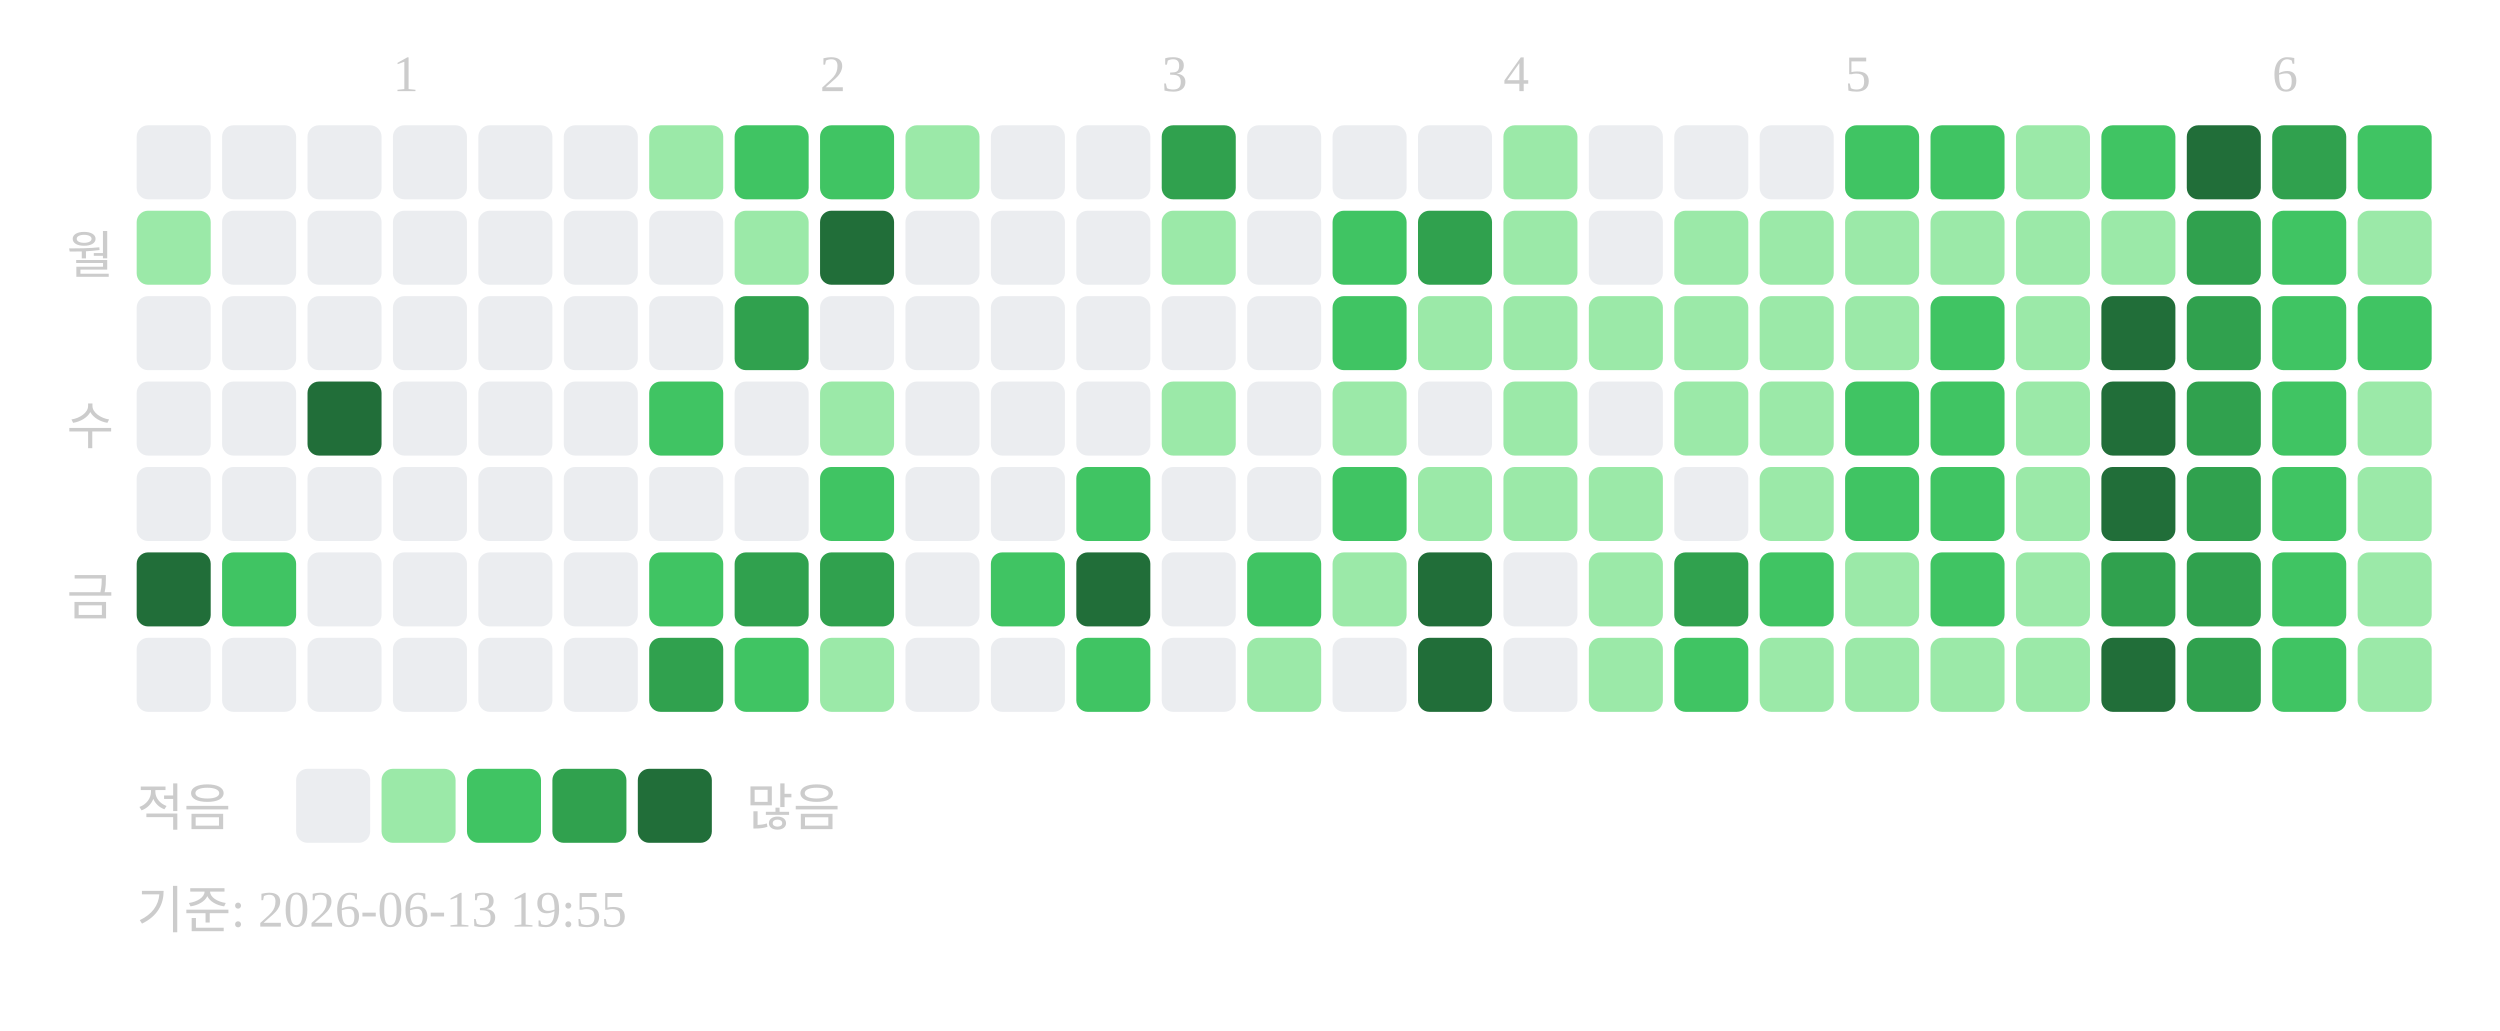
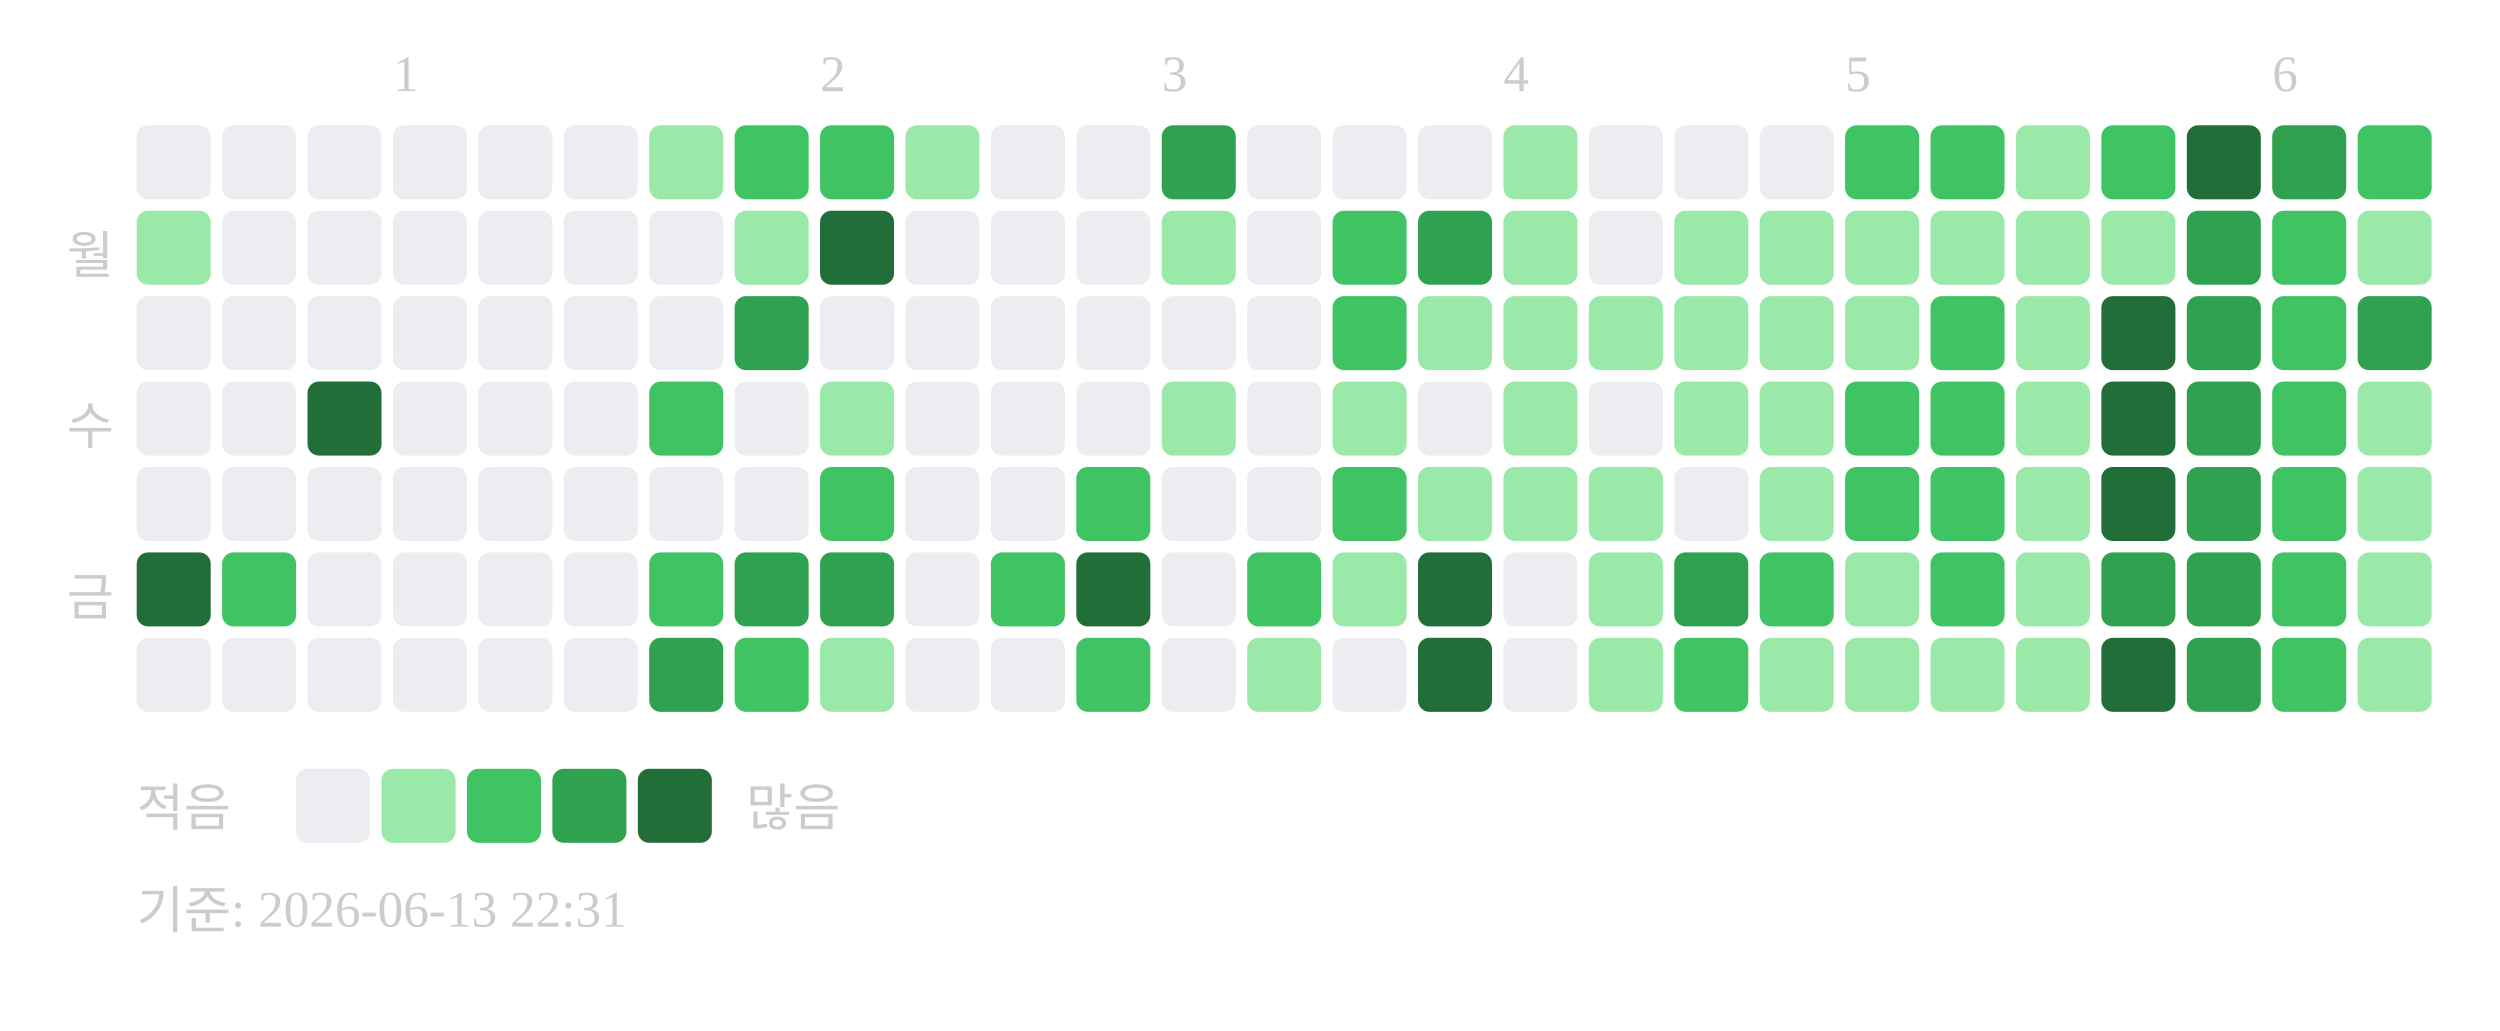
<svg xmlns="http://www.w3.org/2000/svg" width="439" height="181">
  <text x="69" y="16" font-size="9" fill="#cccccc">1</text>
  <text x="144" y="16" font-size="9" fill="#cccccc">2</text>
  <text x="204" y="16" font-size="9" fill="#cccccc">3</text>
  <text x="264" y="16" font-size="9" fill="#cccccc">4</text>
  <text x="324" y="16" font-size="9" fill="#cccccc">5</text>
  <text x="399" y="16" font-size="9" fill="#cccccc">6</text>
  <text x="20" y="48" text-anchor="end" font-size="9" fill="#cccccc">월</text>
  <text x="20" y="78" text-anchor="end" font-size="9" fill="#cccccc">수</text>
  <text x="20" y="108" text-anchor="end" font-size="9" fill="#cccccc">금</text>
  <rect x="24" y="22" width="13" height="13" rx="2" fill="#ebedf0" />
  <rect x="24" y="37" width="13" height="13" rx="2" fill="#9be9a8" />
  <rect x="24" y="52" width="13" height="13" rx="2" fill="#ebedf0" />
  <rect x="24" y="67" width="13" height="13" rx="2" fill="#ebedf0" />
  <rect x="24" y="82" width="13" height="13" rx="2" fill="#ebedf0" />
  <rect x="24" y="97" width="13" height="13" rx="2" fill="#216e39" />
  <rect x="24" y="112" width="13" height="13" rx="2" fill="#ebedf0" />
  <rect x="39" y="22" width="13" height="13" rx="2" fill="#ebedf0" />
  <rect x="39" y="37" width="13" height="13" rx="2" fill="#ebedf0" />
  <rect x="39" y="52" width="13" height="13" rx="2" fill="#ebedf0" />
  <rect x="39" y="67" width="13" height="13" rx="2" fill="#ebedf0" />
  <rect x="39" y="82" width="13" height="13" rx="2" fill="#ebedf0" />
  <rect x="39" y="97" width="13" height="13" rx="2" fill="#40c463" />
  <rect x="39" y="112" width="13" height="13" rx="2" fill="#ebedf0" />
  <rect x="54" y="22" width="13" height="13" rx="2" fill="#ebedf0" />
  <rect x="54" y="37" width="13" height="13" rx="2" fill="#ebedf0" />
  <rect x="54" y="52" width="13" height="13" rx="2" fill="#ebedf0" />
  <rect x="54" y="67" width="13" height="13" rx="2" fill="#216e39" />
  <rect x="54" y="82" width="13" height="13" rx="2" fill="#ebedf0" />
  <rect x="54" y="97" width="13" height="13" rx="2" fill="#ebedf0" />
  <rect x="54" y="112" width="13" height="13" rx="2" fill="#ebedf0" />
  <rect x="69" y="22" width="13" height="13" rx="2" fill="#ebedf0" />
  <rect x="69" y="37" width="13" height="13" rx="2" fill="#ebedf0" />
  <rect x="69" y="52" width="13" height="13" rx="2" fill="#ebedf0" />
  <rect x="69" y="67" width="13" height="13" rx="2" fill="#ebedf0" />
  <rect x="69" y="82" width="13" height="13" rx="2" fill="#ebedf0" />
  <rect x="69" y="97" width="13" height="13" rx="2" fill="#ebedf0" />
  <rect x="69" y="112" width="13" height="13" rx="2" fill="#ebedf0" />
  <rect x="84" y="22" width="13" height="13" rx="2" fill="#ebedf0" />
  <rect x="84" y="37" width="13" height="13" rx="2" fill="#ebedf0" />
  <rect x="84" y="52" width="13" height="13" rx="2" fill="#ebedf0" />
  <rect x="84" y="67" width="13" height="13" rx="2" fill="#ebedf0" />
  <rect x="84" y="82" width="13" height="13" rx="2" fill="#ebedf0" />
  <rect x="84" y="97" width="13" height="13" rx="2" fill="#ebedf0" />
  <rect x="84" y="112" width="13" height="13" rx="2" fill="#ebedf0" />
  <rect x="99" y="22" width="13" height="13" rx="2" fill="#ebedf0" />
  <rect x="99" y="37" width="13" height="13" rx="2" fill="#ebedf0" />
  <rect x="99" y="52" width="13" height="13" rx="2" fill="#ebedf0" />
  <rect x="99" y="67" width="13" height="13" rx="2" fill="#ebedf0" />
  <rect x="99" y="82" width="13" height="13" rx="2" fill="#ebedf0" />
  <rect x="99" y="97" width="13" height="13" rx="2" fill="#ebedf0" />
  <rect x="99" y="112" width="13" height="13" rx="2" fill="#ebedf0" />
  <rect x="114" y="22" width="13" height="13" rx="2" fill="#9be9a8" />
  <rect x="114" y="37" width="13" height="13" rx="2" fill="#ebedf0" />
  <rect x="114" y="52" width="13" height="13" rx="2" fill="#ebedf0" />
  <rect x="114" y="67" width="13" height="13" rx="2" fill="#40c463" />
  <rect x="114" y="82" width="13" height="13" rx="2" fill="#ebedf0" />
  <rect x="114" y="97" width="13" height="13" rx="2" fill="#40c463" />
  <rect x="114" y="112" width="13" height="13" rx="2" fill="#30a14e" />
  <rect x="129" y="22" width="13" height="13" rx="2" fill="#40c463" />
  <rect x="129" y="37" width="13" height="13" rx="2" fill="#9be9a8" />
  <rect x="129" y="52" width="13" height="13" rx="2" fill="#30a14e" />
  <rect x="129" y="67" width="13" height="13" rx="2" fill="#ebedf0" />
  <rect x="129" y="82" width="13" height="13" rx="2" fill="#ebedf0" />
  <rect x="129" y="97" width="13" height="13" rx="2" fill="#30a14e" />
  <rect x="129" y="112" width="13" height="13" rx="2" fill="#40c463" />
  <rect x="144" y="22" width="13" height="13" rx="2" fill="#40c463" />
  <rect x="144" y="37" width="13" height="13" rx="2" fill="#216e39" />
  <rect x="144" y="52" width="13" height="13" rx="2" fill="#ebedf0" />
  <rect x="144" y="67" width="13" height="13" rx="2" fill="#9be9a8" />
  <rect x="144" y="82" width="13" height="13" rx="2" fill="#40c463" />
  <rect x="144" y="97" width="13" height="13" rx="2" fill="#30a14e" />
  <rect x="144" y="112" width="13" height="13" rx="2" fill="#9be9a8" />
  <rect x="159" y="22" width="13" height="13" rx="2" fill="#9be9a8" />
  <rect x="159" y="37" width="13" height="13" rx="2" fill="#ebedf0" />
  <rect x="159" y="52" width="13" height="13" rx="2" fill="#ebedf0" />
  <rect x="159" y="67" width="13" height="13" rx="2" fill="#ebedf0" />
  <rect x="159" y="82" width="13" height="13" rx="2" fill="#ebedf0" />
  <rect x="159" y="97" width="13" height="13" rx="2" fill="#ebedf0" />
  <rect x="159" y="112" width="13" height="13" rx="2" fill="#ebedf0" />
  <rect x="174" y="22" width="13" height="13" rx="2" fill="#ebedf0" />
  <rect x="174" y="37" width="13" height="13" rx="2" fill="#ebedf0" />
  <rect x="174" y="52" width="13" height="13" rx="2" fill="#ebedf0" />
  <rect x="174" y="67" width="13" height="13" rx="2" fill="#ebedf0" />
  <rect x="174" y="82" width="13" height="13" rx="2" fill="#ebedf0" />
  <rect x="174" y="97" width="13" height="13" rx="2" fill="#40c463" />
  <rect x="174" y="112" width="13" height="13" rx="2" fill="#ebedf0" />
  <rect x="189" y="22" width="13" height="13" rx="2" fill="#ebedf0" />
  <rect x="189" y="37" width="13" height="13" rx="2" fill="#ebedf0" />
  <rect x="189" y="52" width="13" height="13" rx="2" fill="#ebedf0" />
  <rect x="189" y="67" width="13" height="13" rx="2" fill="#ebedf0" />
  <rect x="189" y="82" width="13" height="13" rx="2" fill="#40c463" />
  <rect x="189" y="97" width="13" height="13" rx="2" fill="#216e39" />
  <rect x="189" y="112" width="13" height="13" rx="2" fill="#40c463" />
  <rect x="204" y="22" width="13" height="13" rx="2" fill="#30a14e" />
  <rect x="204" y="37" width="13" height="13" rx="2" fill="#9be9a8" />
  <rect x="204" y="52" width="13" height="13" rx="2" fill="#ebedf0" />
  <rect x="204" y="67" width="13" height="13" rx="2" fill="#9be9a8" />
  <rect x="204" y="82" width="13" height="13" rx="2" fill="#ebedf0" />
  <rect x="204" y="97" width="13" height="13" rx="2" fill="#ebedf0" />
  <rect x="204" y="112" width="13" height="13" rx="2" fill="#ebedf0" />
  <rect x="219" y="22" width="13" height="13" rx="2" fill="#ebedf0" />
  <rect x="219" y="37" width="13" height="13" rx="2" fill="#ebedf0" />
  <rect x="219" y="52" width="13" height="13" rx="2" fill="#ebedf0" />
  <rect x="219" y="67" width="13" height="13" rx="2" fill="#ebedf0" />
  <rect x="219" y="82" width="13" height="13" rx="2" fill="#ebedf0" />
  <rect x="219" y="97" width="13" height="13" rx="2" fill="#40c463" />
  <rect x="219" y="112" width="13" height="13" rx="2" fill="#9be9a8" />
  <rect x="234" y="22" width="13" height="13" rx="2" fill="#ebedf0" />
  <rect x="234" y="37" width="13" height="13" rx="2" fill="#40c463" />
  <rect x="234" y="52" width="13" height="13" rx="2" fill="#40c463" />
  <rect x="234" y="67" width="13" height="13" rx="2" fill="#9be9a8" />
  <rect x="234" y="82" width="13" height="13" rx="2" fill="#40c463" />
  <rect x="234" y="97" width="13" height="13" rx="2" fill="#9be9a8" />
  <rect x="234" y="112" width="13" height="13" rx="2" fill="#ebedf0" />
  <rect x="249" y="22" width="13" height="13" rx="2" fill="#ebedf0" />
  <rect x="249" y="37" width="13" height="13" rx="2" fill="#30a14e" />
  <rect x="249" y="52" width="13" height="13" rx="2" fill="#9be9a8" />
  <rect x="249" y="67" width="13" height="13" rx="2" fill="#ebedf0" />
  <rect x="249" y="82" width="13" height="13" rx="2" fill="#9be9a8" />
  <rect x="249" y="97" width="13" height="13" rx="2" fill="#216e39" />
  <rect x="249" y="112" width="13" height="13" rx="2" fill="#216e39" />
  <rect x="264" y="22" width="13" height="13" rx="2" fill="#9be9a8" />
  <rect x="264" y="37" width="13" height="13" rx="2" fill="#9be9a8" />
  <rect x="264" y="52" width="13" height="13" rx="2" fill="#9be9a8" />
  <rect x="264" y="67" width="13" height="13" rx="2" fill="#9be9a8" />
  <rect x="264" y="82" width="13" height="13" rx="2" fill="#9be9a8" />
  <rect x="264" y="97" width="13" height="13" rx="2" fill="#ebedf0" />
  <rect x="264" y="112" width="13" height="13" rx="2" fill="#ebedf0" />
  <rect x="279" y="22" width="13" height="13" rx="2" fill="#ebedf0" />
  <rect x="279" y="37" width="13" height="13" rx="2" fill="#ebedf0" />
  <rect x="279" y="52" width="13" height="13" rx="2" fill="#9be9a8" />
  <rect x="279" y="67" width="13" height="13" rx="2" fill="#ebedf0" />
  <rect x="279" y="82" width="13" height="13" rx="2" fill="#9be9a8" />
  <rect x="279" y="97" width="13" height="13" rx="2" fill="#9be9a8" />
  <rect x="279" y="112" width="13" height="13" rx="2" fill="#9be9a8" />
  <rect x="294" y="22" width="13" height="13" rx="2" fill="#ebedf0" />
  <rect x="294" y="37" width="13" height="13" rx="2" fill="#9be9a8" />
  <rect x="294" y="52" width="13" height="13" rx="2" fill="#9be9a8" />
  <rect x="294" y="67" width="13" height="13" rx="2" fill="#9be9a8" />
  <rect x="294" y="82" width="13" height="13" rx="2" fill="#ebedf0" />
  <rect x="294" y="97" width="13" height="13" rx="2" fill="#30a14e" />
  <rect x="294" y="112" width="13" height="13" rx="2" fill="#40c463" />
  <rect x="309" y="22" width="13" height="13" rx="2" fill="#ebedf0" />
  <rect x="309" y="37" width="13" height="13" rx="2" fill="#9be9a8" />
  <rect x="309" y="52" width="13" height="13" rx="2" fill="#9be9a8" />
  <rect x="309" y="67" width="13" height="13" rx="2" fill="#9be9a8" />
  <rect x="309" y="82" width="13" height="13" rx="2" fill="#9be9a8" />
  <rect x="309" y="97" width="13" height="13" rx="2" fill="#40c463" />
  <rect x="309" y="112" width="13" height="13" rx="2" fill="#9be9a8" />
  <rect x="324" y="22" width="13" height="13" rx="2" fill="#40c463" />
  <rect x="324" y="37" width="13" height="13" rx="2" fill="#9be9a8" />
  <rect x="324" y="52" width="13" height="13" rx="2" fill="#9be9a8" />
  <rect x="324" y="67" width="13" height="13" rx="2" fill="#40c463" />
  <rect x="324" y="82" width="13" height="13" rx="2" fill="#40c463" />
  <rect x="324" y="97" width="13" height="13" rx="2" fill="#9be9a8" />
  <rect x="324" y="112" width="13" height="13" rx="2" fill="#9be9a8" />
  <rect x="339" y="22" width="13" height="13" rx="2" fill="#40c463" />
  <rect x="339" y="37" width="13" height="13" rx="2" fill="#9be9a8" />
  <rect x="339" y="52" width="13" height="13" rx="2" fill="#40c463" />
  <rect x="339" y="67" width="13" height="13" rx="2" fill="#40c463" />
  <rect x="339" y="82" width="13" height="13" rx="2" fill="#40c463" />
  <rect x="339" y="97" width="13" height="13" rx="2" fill="#40c463" />
  <rect x="339" y="112" width="13" height="13" rx="2" fill="#9be9a8" />
  <rect x="354" y="22" width="13" height="13" rx="2" fill="#9be9a8" />
  <rect x="354" y="37" width="13" height="13" rx="2" fill="#9be9a8" />
  <rect x="354" y="52" width="13" height="13" rx="2" fill="#9be9a8" />
  <rect x="354" y="67" width="13" height="13" rx="2" fill="#9be9a8" />
  <rect x="354" y="82" width="13" height="13" rx="2" fill="#9be9a8" />
  <rect x="354" y="97" width="13" height="13" rx="2" fill="#9be9a8" />
  <rect x="354" y="112" width="13" height="13" rx="2" fill="#9be9a8" />
  <rect x="369" y="22" width="13" height="13" rx="2" fill="#40c463" />
  <rect x="369" y="37" width="13" height="13" rx="2" fill="#9be9a8" />
  <rect x="369" y="52" width="13" height="13" rx="2" fill="#216e39" />
  <rect x="369" y="67" width="13" height="13" rx="2" fill="#216e39" />
  <rect x="369" y="82" width="13" height="13" rx="2" fill="#216e39" />
  <rect x="369" y="97" width="13" height="13" rx="2" fill="#30a14e" />
  <rect x="369" y="112" width="13" height="13" rx="2" fill="#216e39" />
  <rect x="384" y="22" width="13" height="13" rx="2" fill="#216e39" />
  <rect x="384" y="37" width="13" height="13" rx="2" fill="#30a14e" />
  <rect x="384" y="52" width="13" height="13" rx="2" fill="#30a14e" />
  <rect x="384" y="67" width="13" height="13" rx="2" fill="#30a14e" />
  <rect x="384" y="82" width="13" height="13" rx="2" fill="#30a14e" />
  <rect x="384" y="97" width="13" height="13" rx="2" fill="#30a14e" />
  <rect x="384" y="112" width="13" height="13" rx="2" fill="#30a14e" />
  <rect x="399" y="22" width="13" height="13" rx="2" fill="#30a14e" />
  <rect x="399" y="37" width="13" height="13" rx="2" fill="#40c463" />
  <rect x="399" y="52" width="13" height="13" rx="2" fill="#40c463" />
  <rect x="399" y="67" width="13" height="13" rx="2" fill="#40c463" />
  <rect x="399" y="82" width="13" height="13" rx="2" fill="#40c463" />
  <rect x="399" y="97" width="13" height="13" rx="2" fill="#40c463" />
  <rect x="399" y="112" width="13" height="13" rx="2" fill="#40c463" />
  <rect x="414" y="22" width="13" height="13" rx="2" fill="#40c463" />
  <rect x="414" y="37" width="13" height="13" rx="2" fill="#9be9a8" />
-   <rect x="414" y="52" width="13" height="13" rx="2" fill="#40c463" />
+   <rect x="414" y="52" width="13" height="13" rx="2" fill="#30a14e" />
  <rect x="414" y="67" width="13" height="13" rx="2" fill="#9be9a8" />
  <rect x="414" y="82" width="13" height="13" rx="2" fill="#9be9a8" />
  <rect x="414" y="97" width="13" height="13" rx="2" fill="#9be9a8" />
  <rect x="414" y="112" width="13" height="13" rx="2" fill="#9be9a8" />
  <text x="24" y="145" font-size="9" fill="#cccccc">적음</text>
  <rect x="52" y="135" width="13" height="13" rx="2" fill="#ebedf0" />
  <rect x="67" y="135" width="13" height="13" rx="2" fill="#9be9a8" />
  <rect x="82" y="135" width="13" height="13" rx="2" fill="#40c463" />
  <rect x="97" y="135" width="13" height="13" rx="2" fill="#30a14e" />
  <rect x="112" y="135" width="13" height="13" rx="2" fill="#216e39" />
  <text x="131" y="145" font-size="9" fill="#cccccc">많음</text>
-   <text x="24" y="163" font-size="9" fill="#cccccc">기준: 2026-06-13 19:55</text>
+   <text x="24" y="163" font-size="9" fill="#cccccc">기준: 2026-06-13 22:31</text>
</svg>
